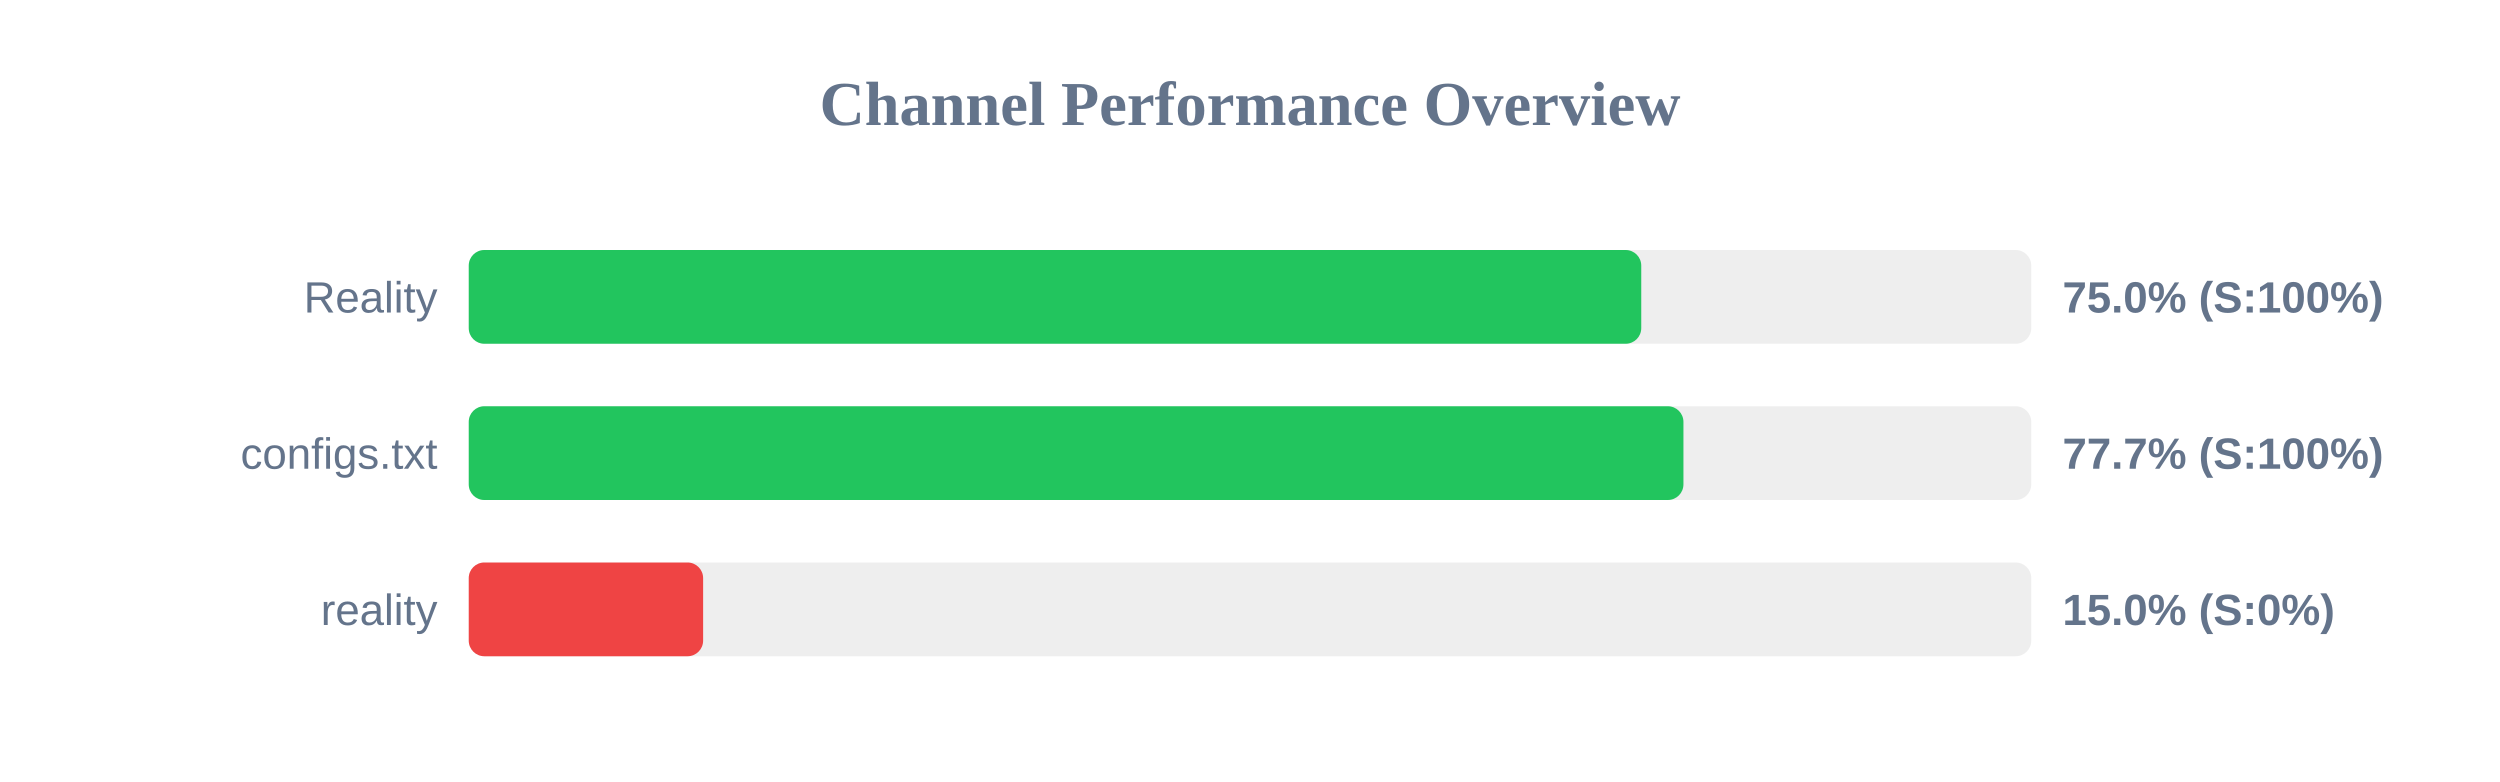
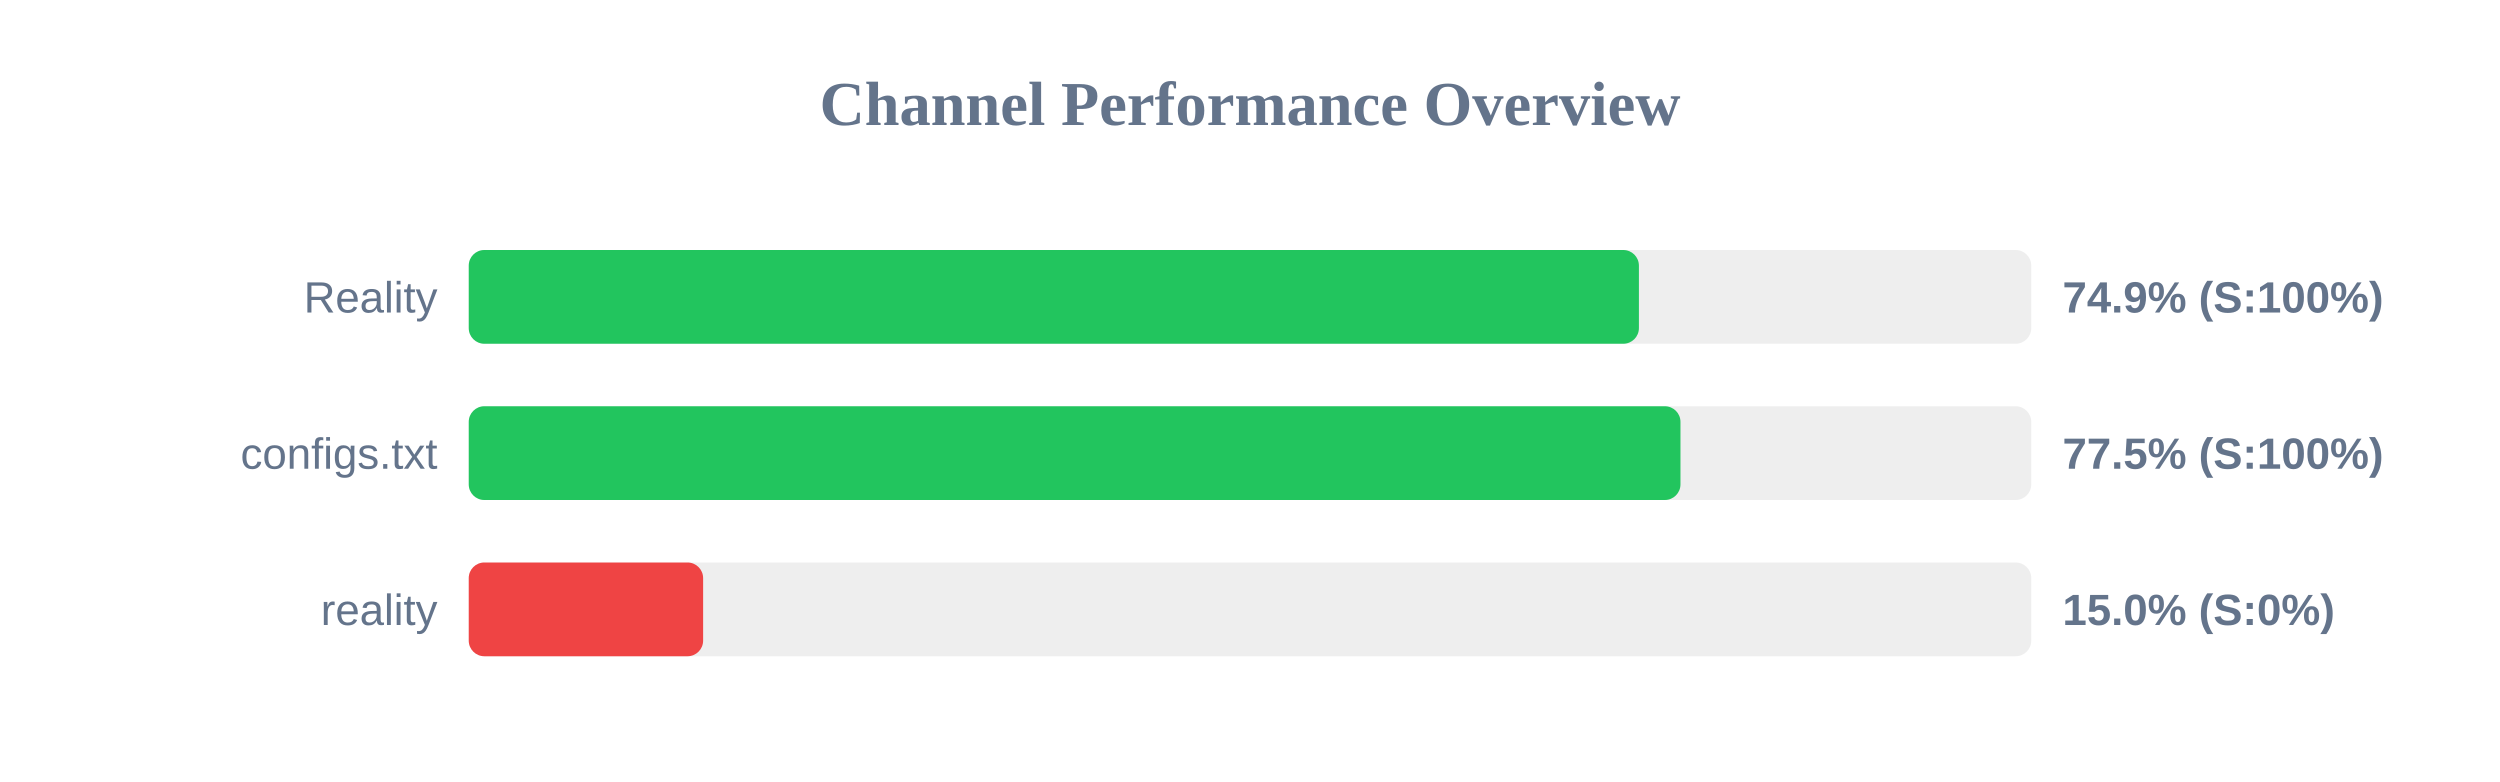
<svg xmlns="http://www.w3.org/2000/svg" width="800" height="250" version="1.1">
  <style>
        .row { font: 14px Arial; fill: #64748b; }
        .score { font: bold 14px Arial; fill: #64748b; }
    </style>
  <text x="400" y="40" text-anchor="middle" font-size="20px" font-weight="bold" fill="#64748b">Channel Performance Overview</text>
  <rect x="150" y="80" width="500" height="30" fill="#eee" rx="5" />
-   <rect x="150" y="80" width="375.2" height="30" fill="#22c55e" rx="5" />
+   <rect x="150" y="80" width="374.45" height="30" fill="#22c55e" rx="5" />
  <text x="140" y="100" text-anchor="end" class="row">Reality</text>
-   <text x="660" y="100" text-anchor="start" class="score">75.0% (S:100%)</text>
+   <text x="660" y="100" text-anchor="start" class="score">74.9% (S:100%)</text>
  <rect x="150" y="130" width="500" height="30" fill="#eee" rx="5" />
-   <rect x="150" y="130" width="388.7" height="30" fill="#22c55e" rx="5" />
+   <rect x="150" y="130" width="387.75" height="30" fill="#22c55e" rx="5" />
  <text x="140" y="150" text-anchor="end" class="row">configs.txt</text>
-   <text x="660" y="150" text-anchor="start" class="score">77.7% (S:100%)</text>
+   <text x="660" y="150" text-anchor="start" class="score">77.5% (S:100%)</text>
  <rect x="150" y="180" width="500" height="30" fill="#eee" rx="5" />
  <rect x="150" y="180" width="75.0" height="30" fill="#ef4444" rx="5" />
  <text x="140" y="200" text-anchor="end" class="row">reality</text>
  <text x="660" y="200" text-anchor="start" class="score">15.0% (S:0%)</text>
</svg>
